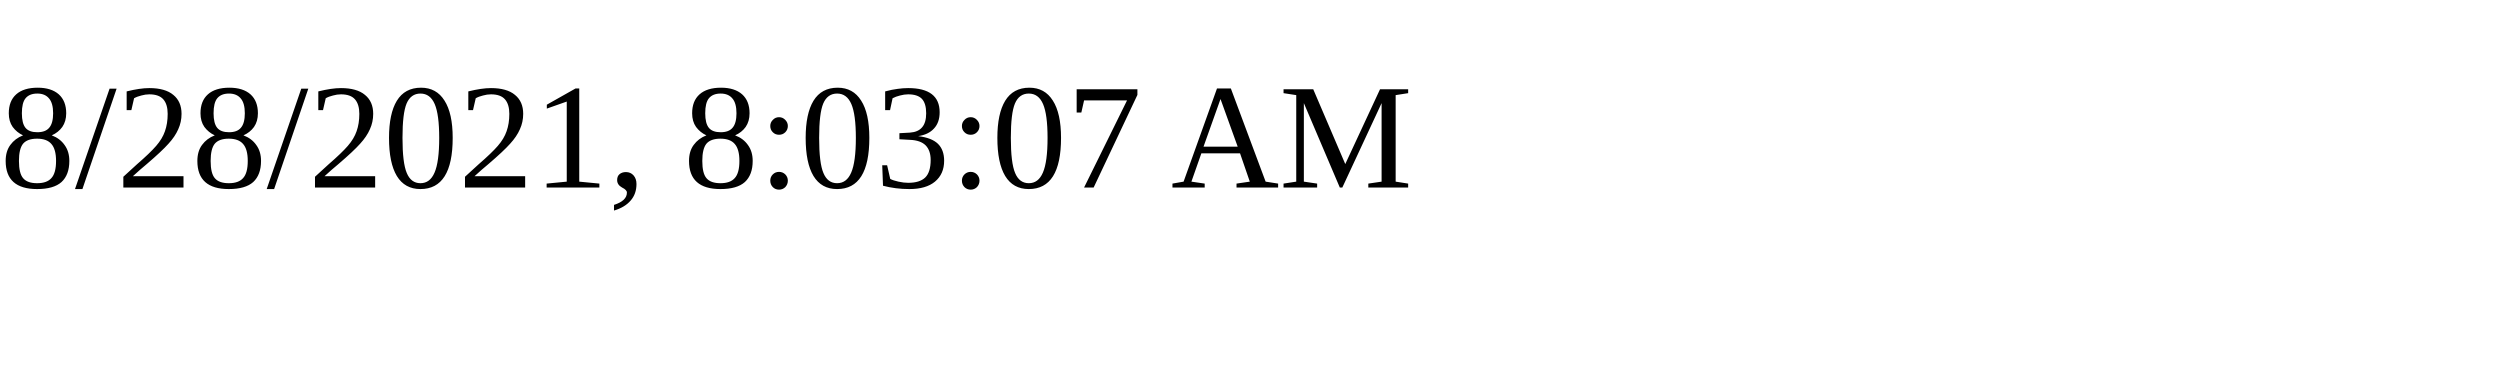
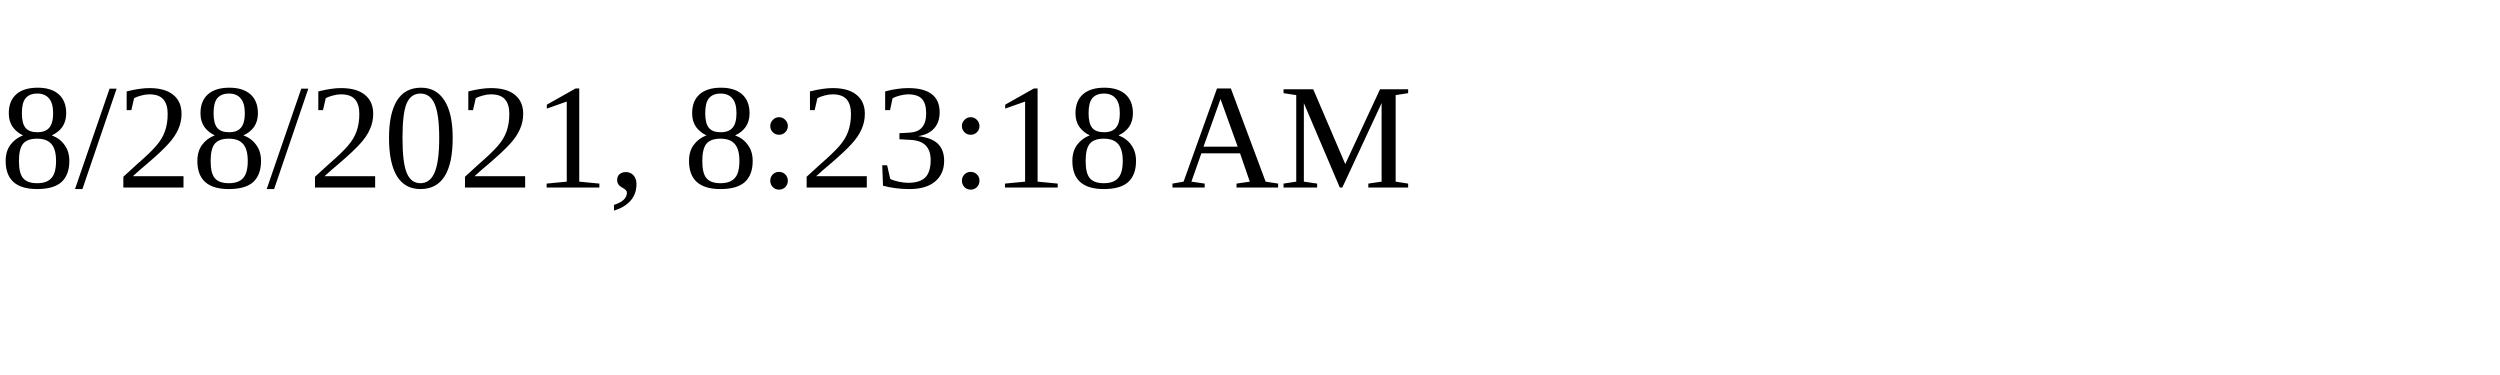
<svg xmlns="http://www.w3.org/2000/svg" height="30" width="200">
-   <text x="0" y="15">8/28/2021, 8:03:07 AM</text>
+   <text x="0" y="15">8/28/2021, 8:23:18 AM</text>
</svg>
